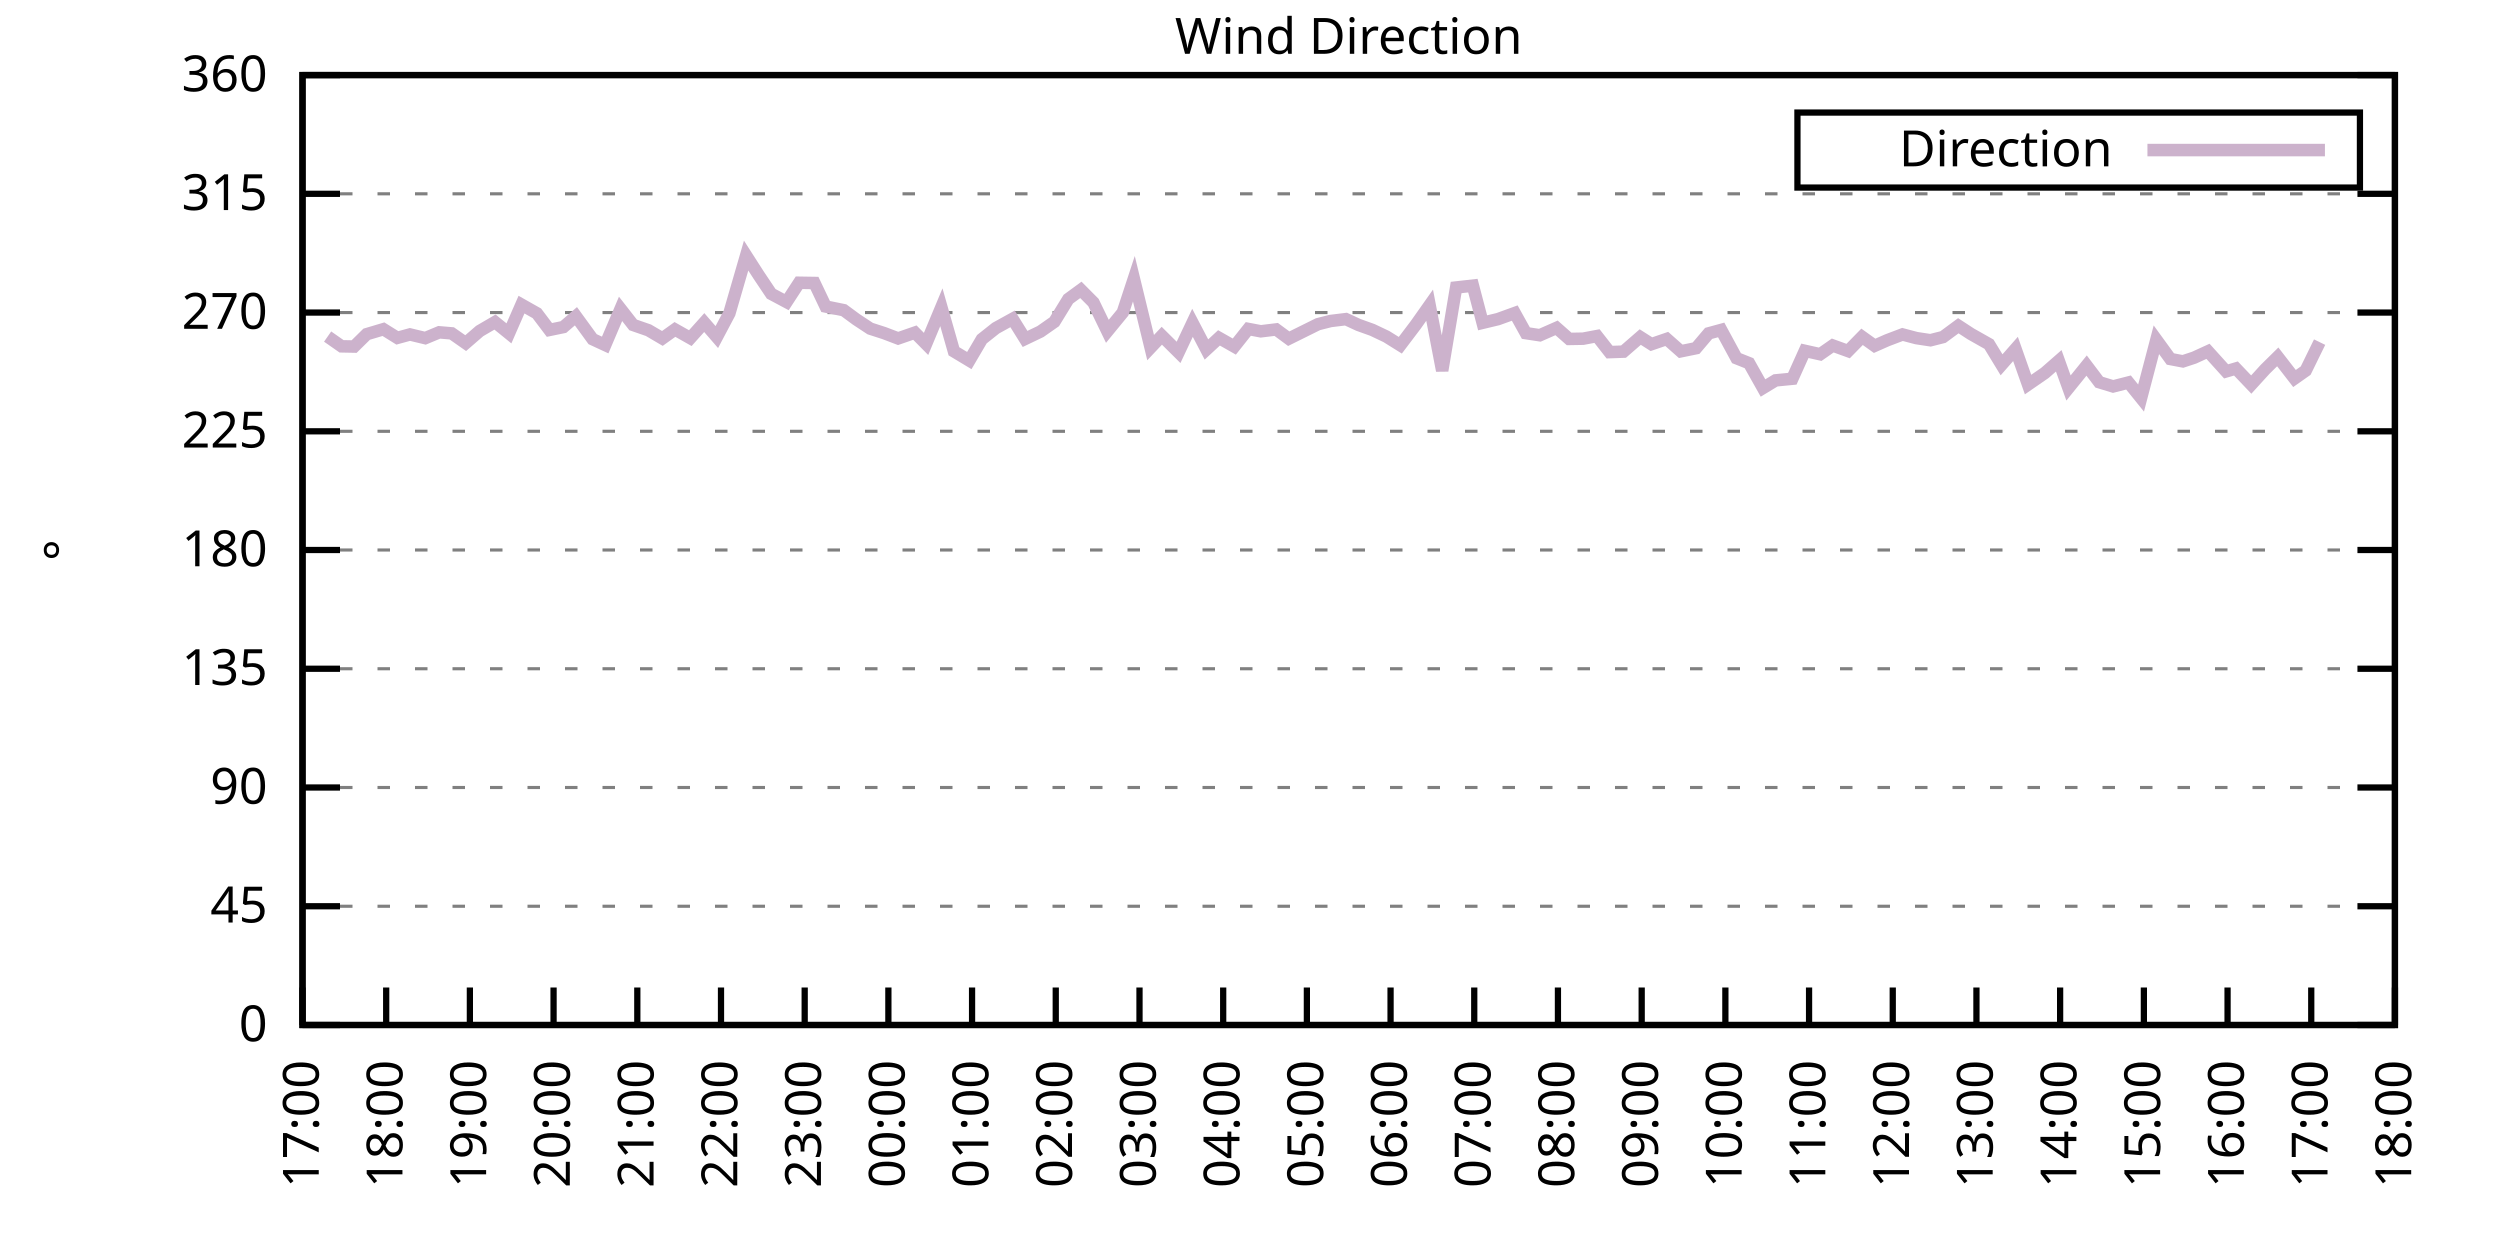
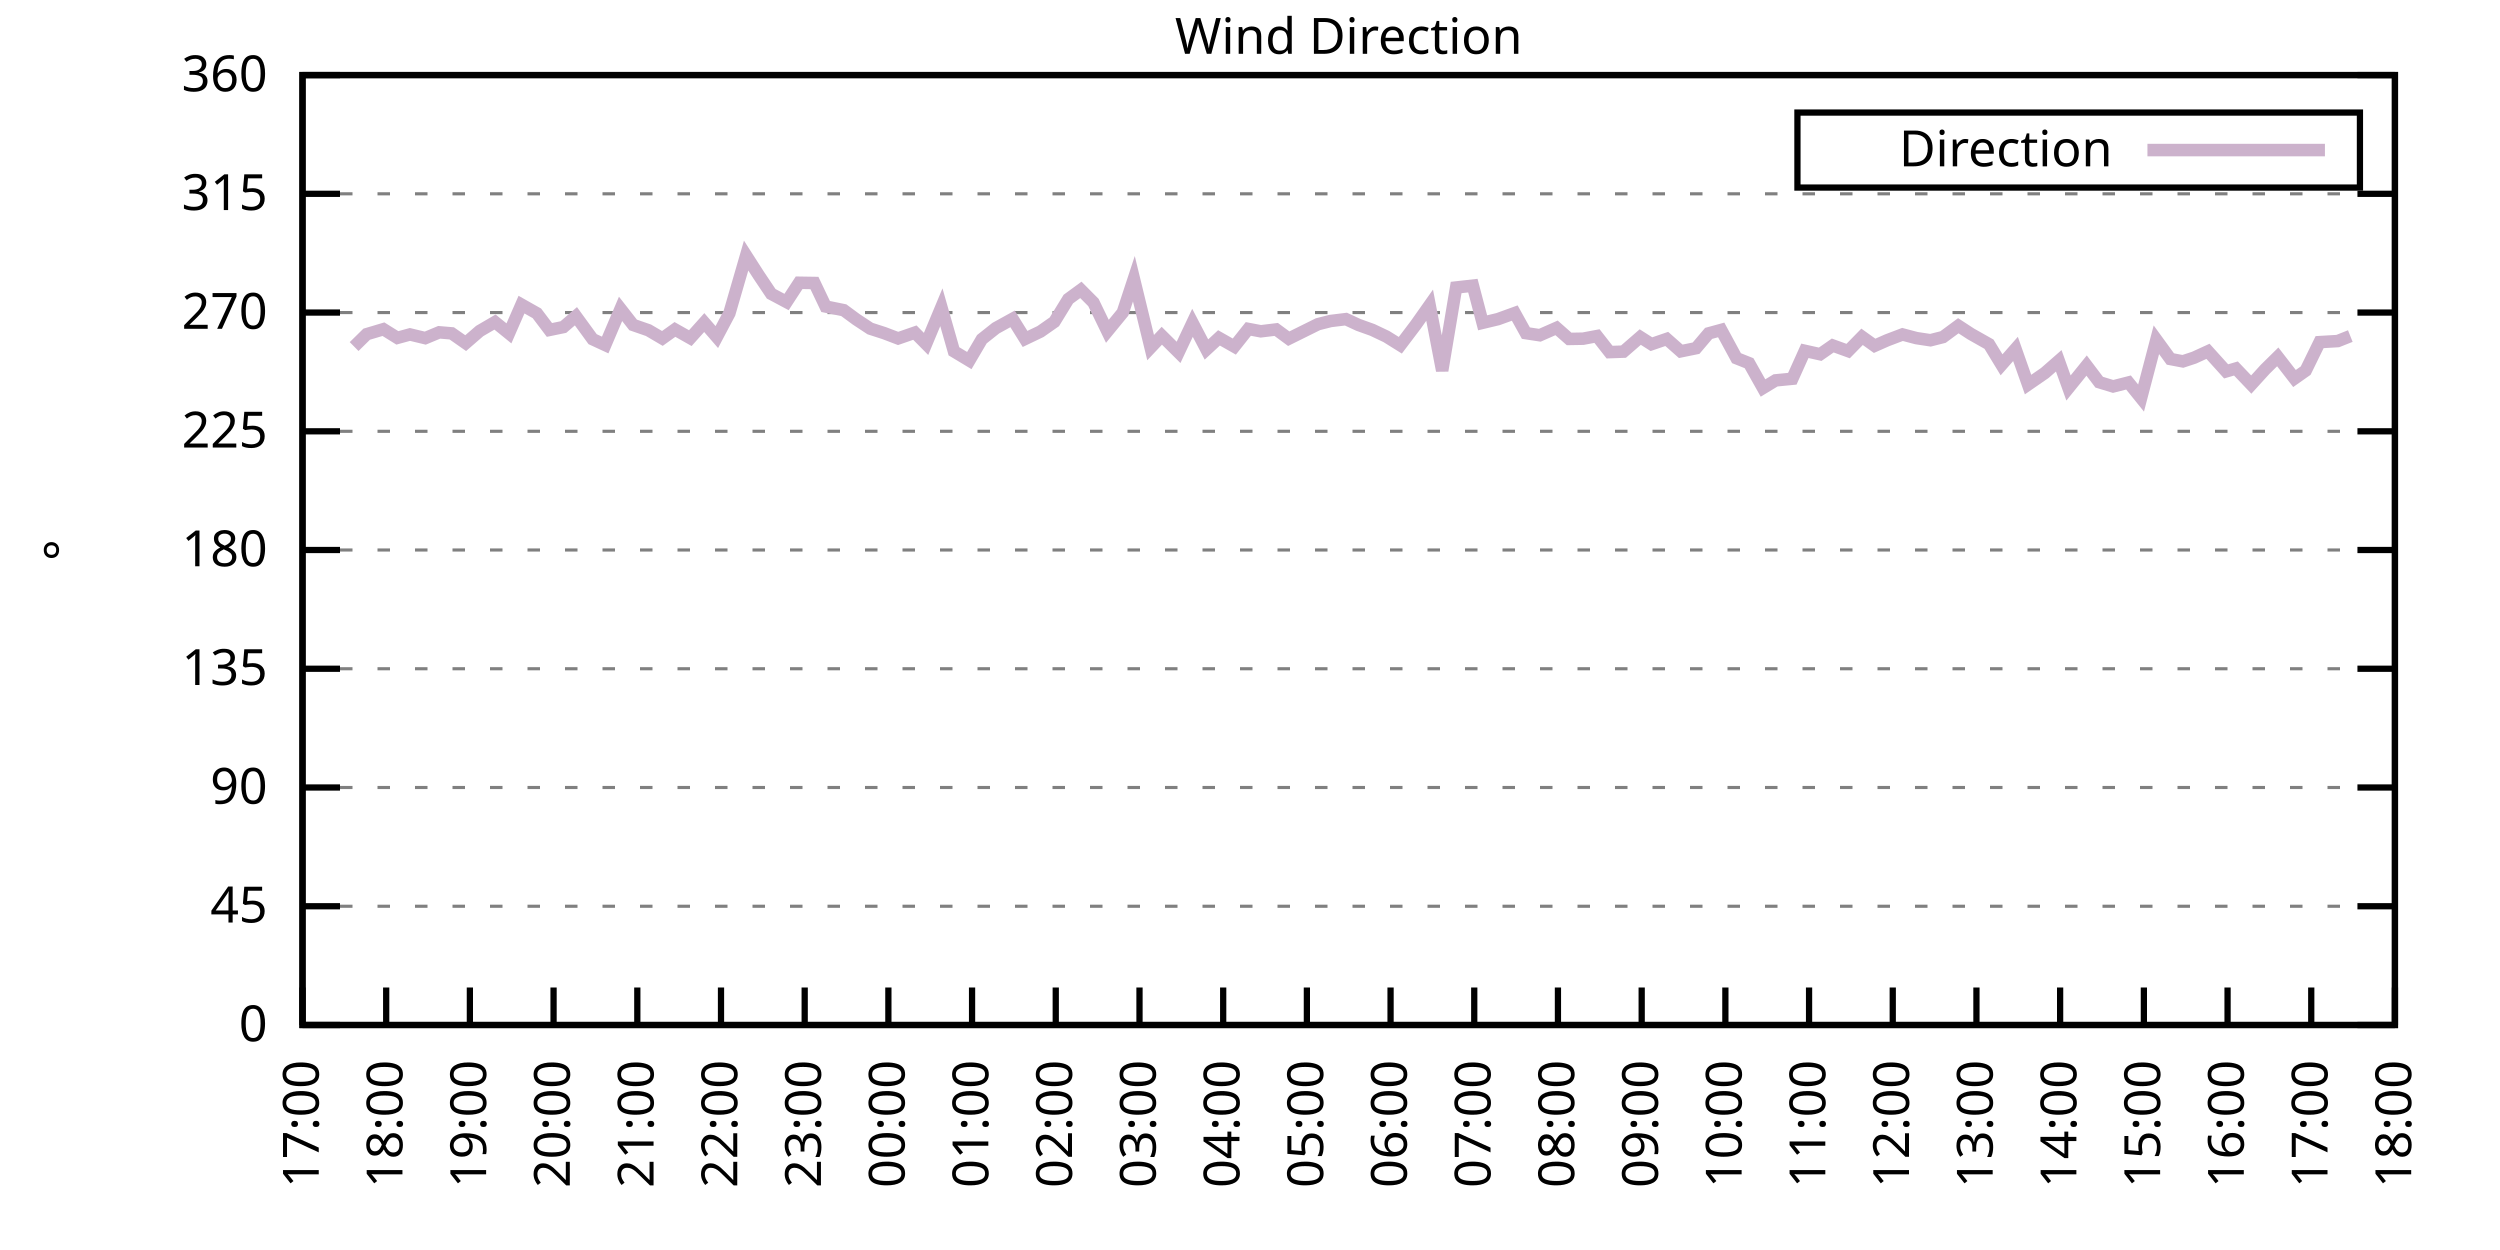
<svg xmlns="http://www.w3.org/2000/svg" xmlns:xlink="http://www.w3.org/1999/xlink" width="400" height="200" viewBox="0 0 400 200">
  <g id="gnuplot_canvas">
    <rect x="0" y="0" width="400" height="200" fill="none" />
    <defs>
      <circle id="gpDot" r="0.5" stroke-width="0.5" stroke="currentColor" />
      <path id="gpPt0" stroke-width="0.333" stroke="currentColor" d="M-1,0 h2 M0,-1 v2" />
      <path id="gpPt1" stroke-width="0.333" stroke="currentColor" d="M-1,-1 L1,1 M1,-1 L-1,1" />
      <path id="gpPt2" stroke-width="0.333" stroke="currentColor" d="M-1,0 L1,0 M0,-1 L0,1 M-1,-1 L1,1 M-1,1 L1,-1" />
      <rect id="gpPt3" stroke-width="0.333" stroke="currentColor" x="-1" y="-1" width="2" height="2" />
      <rect id="gpPt4" stroke-width="0.333" stroke="currentColor" fill="currentColor" x="-1" y="-1" width="2" height="2" />
      <circle id="gpPt5" stroke-width="0.333" stroke="currentColor" cx="0" cy="0" r="1" />
      <use xlink:href="#gpPt5" id="gpPt6" fill="currentColor" stroke="none" />
      <path id="gpPt7" stroke-width="0.333" stroke="currentColor" d="M0,-1.33 L-1.33,0.67 L1.33,0.67 z" />
      <use xlink:href="#gpPt7" id="gpPt8" fill="currentColor" stroke="none" />
      <use xlink:href="#gpPt7" id="gpPt9" stroke="currentColor" transform="rotate(180)" />
      <use xlink:href="#gpPt9" id="gpPt10" fill="currentColor" stroke="none" />
      <use xlink:href="#gpPt3" id="gpPt11" stroke="currentColor" transform="rotate(45)" />
      <use xlink:href="#gpPt11" id="gpPt12" fill="currentColor" stroke="none" />
      <path id="gpPt13" stroke-width="0.333" stroke="currentColor" d="M0,1.330 L1.265,0.411 L0.782,-1.067 L-0.782,-1.076 L-1.265,0.411 z" />
      <use xlink:href="#gpPt13" id="gpPt14" fill="currentColor" stroke="none" />
      <filter id="textbox" filterUnits="objectBoundingBox" x="0" y="0" height="1" width="1">
        <feFlood flood-color="white" flood-opacity="1" result="bgnd" />
        <feComposite in="SourceGraphic" in2="bgnd" operator="atop" />
      </filter>
      <filter id="greybox" filterUnits="objectBoundingBox" x="0" y="0" height="1" width="1">
        <feFlood flood-color="lightgrey" flood-opacity="1" result="grey" />
        <feComposite in="SourceGraphic" in2="grey" operator="atop" />
      </filter>
    </defs>
    <g fill="none" color="white" stroke="currentColor" stroke-width="1.00" stroke-linecap="butt" stroke-linejoin="miter">
</g>
    <g fill="none" color="black" stroke="currentColor" stroke-width="1.00" stroke-linecap="butt" stroke-linejoin="miter">
      <g stroke="none" shape-rendering="crispEdges">
        <polygon fill="rgb(255, 255, 255)" points="48.40,164.00 383.18,164.00 383.18,12.02 48.40,12.02 " />
      </g>
    </g>
    <g fill="none" color="black" stroke="currentColor" stroke-width="1.00" stroke-linecap="butt" stroke-linejoin="miter">
</g>
    <g fill="none" color="black" stroke="black" stroke-width="0.50" stroke-linecap="butt" stroke-linejoin="miter">
</g>
    <g fill="none" color="gray" stroke="currentColor" stroke-width="0.50" stroke-linecap="butt" stroke-linejoin="miter">
      <path stroke="gray" stroke-dasharray="2,4" class="gridline" d="M48.40,164.00 L383.19,164.00  " />
    </g>
    <g fill="none" color="gray" stroke="gray" stroke-width="1.00" stroke-linecap="butt" stroke-linejoin="miter">
</g>
    <g fill="none" color="black" stroke="currentColor" stroke-width="1.00" stroke-linecap="butt" stroke-linejoin="miter">
      <path stroke="black" d="M48.40,164.00 L54.40,164.00 M383.19,164.00 L377.19,164.00  " />
      <g transform="translate(42.80,166.60)" stroke="none" fill="black" font-family="Sans" font-size="8.00" text-anchor="end">
        <text>
          <tspan font-family="Sans"> 0</tspan>
        </text>
      </g>
    </g>
    <g fill="none" color="black" stroke="currentColor" stroke-width="1.00" stroke-linecap="butt" stroke-linejoin="miter">
</g>
    <g fill="none" color="black" stroke="black" stroke-width="0.50" stroke-linecap="butt" stroke-linejoin="miter">
</g>
    <g fill="none" color="gray" stroke="currentColor" stroke-width="0.50" stroke-linecap="butt" stroke-linejoin="miter">
      <path stroke="gray" stroke-dasharray="2,4" class="gridline" d="M48.40,145.00 L383.19,145.00  " />
    </g>
    <g fill="none" color="gray" stroke="gray" stroke-width="1.00" stroke-linecap="butt" stroke-linejoin="miter">
</g>
    <g fill="none" color="black" stroke="currentColor" stroke-width="1.00" stroke-linecap="butt" stroke-linejoin="miter">
      <path stroke="black" d="M48.40,145.00 L54.40,145.00 M383.19,145.00 L377.19,145.00  " />
      <g transform="translate(42.80,147.60)" stroke="none" fill="black" font-family="Sans" font-size="8.00" text-anchor="end">
        <text>
          <tspan font-family="Sans"> 45</tspan>
        </text>
      </g>
    </g>
    <g fill="none" color="black" stroke="currentColor" stroke-width="1.00" stroke-linecap="butt" stroke-linejoin="miter">
</g>
    <g fill="none" color="black" stroke="black" stroke-width="0.50" stroke-linecap="butt" stroke-linejoin="miter">
</g>
    <g fill="none" color="gray" stroke="currentColor" stroke-width="0.50" stroke-linecap="butt" stroke-linejoin="miter">
      <path stroke="gray" stroke-dasharray="2,4" class="gridline" d="M48.40,126.00 L383.19,126.00  " />
    </g>
    <g fill="none" color="gray" stroke="gray" stroke-width="1.00" stroke-linecap="butt" stroke-linejoin="miter">
</g>
    <g fill="none" color="black" stroke="currentColor" stroke-width="1.00" stroke-linecap="butt" stroke-linejoin="miter">
      <path stroke="black" d="M48.40,126.00 L54.40,126.00 M383.19,126.00 L377.19,126.00  " />
      <g transform="translate(42.80,128.60)" stroke="none" fill="black" font-family="Sans" font-size="8.00" text-anchor="end">
        <text>
          <tspan font-family="Sans"> 90</tspan>
        </text>
      </g>
    </g>
    <g fill="none" color="black" stroke="currentColor" stroke-width="1.00" stroke-linecap="butt" stroke-linejoin="miter">
</g>
    <g fill="none" color="black" stroke="black" stroke-width="0.50" stroke-linecap="butt" stroke-linejoin="miter">
</g>
    <g fill="none" color="gray" stroke="currentColor" stroke-width="0.50" stroke-linecap="butt" stroke-linejoin="miter">
      <path stroke="gray" stroke-dasharray="2,4" class="gridline" d="M48.40,107.00 L383.19,107.00  " />
    </g>
    <g fill="none" color="gray" stroke="gray" stroke-width="1.00" stroke-linecap="butt" stroke-linejoin="miter">
</g>
    <g fill="none" color="black" stroke="currentColor" stroke-width="1.00" stroke-linecap="butt" stroke-linejoin="miter">
      <path stroke="black" d="M48.40,107.00 L54.40,107.00 M383.19,107.00 L377.19,107.00  " />
      <g transform="translate(42.80,109.60)" stroke="none" fill="black" font-family="Sans" font-size="8.00" text-anchor="end">
        <text>
          <tspan font-family="Sans"> 135</tspan>
        </text>
      </g>
    </g>
    <g fill="none" color="black" stroke="currentColor" stroke-width="1.00" stroke-linecap="butt" stroke-linejoin="miter">
</g>
    <g fill="none" color="black" stroke="black" stroke-width="0.50" stroke-linecap="butt" stroke-linejoin="miter">
</g>
    <g fill="none" color="gray" stroke="currentColor" stroke-width="0.50" stroke-linecap="butt" stroke-linejoin="miter">
      <path stroke="gray" stroke-dasharray="2,4" class="gridline" d="M48.40,88.00 L383.19,88.00  " />
    </g>
    <g fill="none" color="gray" stroke="gray" stroke-width="1.00" stroke-linecap="butt" stroke-linejoin="miter">
</g>
    <g fill="none" color="black" stroke="currentColor" stroke-width="1.00" stroke-linecap="butt" stroke-linejoin="miter">
      <path stroke="black" d="M48.40,88.00 L54.40,88.00 M383.19,88.00 L377.19,88.00  " />
      <g transform="translate(42.80,90.60)" stroke="none" fill="black" font-family="Sans" font-size="8.00" text-anchor="end">
        <text>
          <tspan font-family="Sans"> 180</tspan>
        </text>
      </g>
    </g>
    <g fill="none" color="black" stroke="currentColor" stroke-width="1.00" stroke-linecap="butt" stroke-linejoin="miter">
</g>
    <g fill="none" color="black" stroke="black" stroke-width="0.50" stroke-linecap="butt" stroke-linejoin="miter">
</g>
    <g fill="none" color="gray" stroke="currentColor" stroke-width="0.50" stroke-linecap="butt" stroke-linejoin="miter">
      <path stroke="gray" stroke-dasharray="2,4" class="gridline" d="M48.40,69.01 L383.19,69.01  " />
    </g>
    <g fill="none" color="gray" stroke="gray" stroke-width="1.00" stroke-linecap="butt" stroke-linejoin="miter">
</g>
    <g fill="none" color="black" stroke="currentColor" stroke-width="1.00" stroke-linecap="butt" stroke-linejoin="miter">
      <path stroke="black" d="M48.40,69.01 L54.40,69.01 M383.19,69.01 L377.19,69.01  " />
      <g transform="translate(42.80,71.61)" stroke="none" fill="black" font-family="Sans" font-size="8.00" text-anchor="end">
        <text>
          <tspan font-family="Sans"> 225</tspan>
        </text>
      </g>
    </g>
    <g fill="none" color="black" stroke="currentColor" stroke-width="1.00" stroke-linecap="butt" stroke-linejoin="miter">
</g>
    <g fill="none" color="black" stroke="black" stroke-width="0.50" stroke-linecap="butt" stroke-linejoin="miter">
</g>
    <g fill="none" color="gray" stroke="currentColor" stroke-width="0.50" stroke-linecap="butt" stroke-linejoin="miter">
      <path stroke="gray" stroke-dasharray="2,4" class="gridline" d="M48.40,50.01 L383.19,50.01  " />
    </g>
    <g fill="none" color="gray" stroke="gray" stroke-width="1.00" stroke-linecap="butt" stroke-linejoin="miter">
</g>
    <g fill="none" color="black" stroke="currentColor" stroke-width="1.00" stroke-linecap="butt" stroke-linejoin="miter">
      <path stroke="black" d="M48.40,50.01 L54.40,50.01 M383.19,50.01 L377.19,50.01  " />
      <g transform="translate(42.80,52.61)" stroke="none" fill="black" font-family="Sans" font-size="8.00" text-anchor="end">
        <text>
          <tspan font-family="Sans"> 270</tspan>
        </text>
      </g>
    </g>
    <g fill="none" color="black" stroke="currentColor" stroke-width="1.00" stroke-linecap="butt" stroke-linejoin="miter">
</g>
    <g fill="none" color="black" stroke="black" stroke-width="0.50" stroke-linecap="butt" stroke-linejoin="miter">
</g>
    <g fill="none" color="gray" stroke="currentColor" stroke-width="0.50" stroke-linecap="butt" stroke-linejoin="miter">
      <path stroke="gray" stroke-dasharray="2,4" class="gridline" d="M48.40,31.01 L383.19,31.01  " />
    </g>
    <g fill="none" color="gray" stroke="gray" stroke-width="1.00" stroke-linecap="butt" stroke-linejoin="miter">
</g>
    <g fill="none" color="black" stroke="currentColor" stroke-width="1.00" stroke-linecap="butt" stroke-linejoin="miter">
      <path stroke="black" d="M48.40,31.01 L54.40,31.01 M383.19,31.01 L377.19,31.01  " />
      <g transform="translate(42.80,33.61)" stroke="none" fill="black" font-family="Sans" font-size="8.00" text-anchor="end">
        <text>
          <tspan font-family="Sans"> 315</tspan>
        </text>
      </g>
    </g>
    <g fill="none" color="black" stroke="currentColor" stroke-width="1.00" stroke-linecap="butt" stroke-linejoin="miter">
</g>
    <g fill="none" color="black" stroke="black" stroke-width="0.50" stroke-linecap="butt" stroke-linejoin="miter">
</g>
    <g fill="none" color="gray" stroke="currentColor" stroke-width="0.50" stroke-linecap="butt" stroke-linejoin="miter">
      <path stroke="gray" stroke-dasharray="2,4" class="gridline" d="M48.40,12.01 L383.19,12.01  " />
    </g>
    <g fill="none" color="gray" stroke="gray" stroke-width="1.00" stroke-linecap="butt" stroke-linejoin="miter">
</g>
    <g fill="none" color="black" stroke="currentColor" stroke-width="1.00" stroke-linecap="butt" stroke-linejoin="miter">
      <path stroke="black" d="M48.40,12.01 L54.40,12.01 M383.19,12.01 L377.19,12.01  " />
      <g transform="translate(42.80,14.61)" stroke="none" fill="black" font-family="Sans" font-size="8.00" text-anchor="end">
        <text>
          <tspan font-family="Sans"> 360</tspan>
        </text>
      </g>
    </g>
    <g fill="none" color="black" stroke="currentColor" stroke-width="1.00" stroke-linecap="butt" stroke-linejoin="miter">
      <path stroke="black" d="M48.40,164.00 L48.40,158.00  " />
      <g transform="translate(51.00,169.60) rotate(270.00)" stroke="none" fill="black" font-family="Sans" font-size="8.00" text-anchor="end">
        <text>
          <tspan font-family="Sans">17:00</tspan>
        </text>
      </g>
    </g>
    <g fill="none" color="black" stroke="currentColor" stroke-width="1.00" stroke-linecap="butt" stroke-linejoin="miter">
      <path stroke="black" d="M61.79,164.00 L61.79,158.00  " />
      <g transform="translate(64.39,169.60) rotate(270.00)" stroke="none" fill="black" font-family="Sans" font-size="8.00" text-anchor="end">
        <text>
          <tspan font-family="Sans">18:00</tspan>
        </text>
      </g>
    </g>
    <g fill="none" color="black" stroke="currentColor" stroke-width="1.00" stroke-linecap="butt" stroke-linejoin="miter">
      <path stroke="black" d="M75.18,164.00 L75.18,158.00  " />
      <g transform="translate(77.78,169.60) rotate(270.00)" stroke="none" fill="black" font-family="Sans" font-size="8.00" text-anchor="end">
        <text>
          <tspan font-family="Sans">19:00</tspan>
        </text>
      </g>
    </g>
    <g fill="none" color="black" stroke="currentColor" stroke-width="1.00" stroke-linecap="butt" stroke-linejoin="miter">
      <path stroke="black" d="M88.57,164.00 L88.57,158.00  " />
      <g transform="translate(91.17,169.60) rotate(270.00)" stroke="none" fill="black" font-family="Sans" font-size="8.00" text-anchor="end">
        <text>
          <tspan font-family="Sans">20:00</tspan>
        </text>
      </g>
    </g>
    <g fill="none" color="black" stroke="currentColor" stroke-width="1.00" stroke-linecap="butt" stroke-linejoin="miter">
      <path stroke="black" d="M101.97,164.00 L101.97,158.00  " />
      <g transform="translate(104.57,169.60) rotate(270.00)" stroke="none" fill="black" font-family="Sans" font-size="8.00" text-anchor="end">
        <text>
          <tspan font-family="Sans">21:00</tspan>
        </text>
      </g>
    </g>
    <g fill="none" color="black" stroke="currentColor" stroke-width="1.00" stroke-linecap="butt" stroke-linejoin="miter">
      <path stroke="black" d="M115.36,164.00 L115.36,158.00  " />
      <g transform="translate(117.96,169.60) rotate(270.00)" stroke="none" fill="black" font-family="Sans" font-size="8.00" text-anchor="end">
        <text>
          <tspan font-family="Sans">22:00</tspan>
        </text>
      </g>
    </g>
    <g fill="none" color="black" stroke="currentColor" stroke-width="1.00" stroke-linecap="butt" stroke-linejoin="miter">
      <path stroke="black" d="M128.75,164.00 L128.75,158.00  " />
      <g transform="translate(131.35,169.60) rotate(270.00)" stroke="none" fill="black" font-family="Sans" font-size="8.00" text-anchor="end">
        <text>
          <tspan font-family="Sans">23:00</tspan>
        </text>
      </g>
    </g>
    <g fill="none" color="black" stroke="currentColor" stroke-width="1.00" stroke-linecap="butt" stroke-linejoin="miter">
      <path stroke="black" d="M142.14,164.00 L142.14,158.00  " />
      <g transform="translate(144.74,169.60) rotate(270.00)" stroke="none" fill="black" font-family="Sans" font-size="8.00" text-anchor="end">
        <text>
          <tspan font-family="Sans">00:00</tspan>
        </text>
      </g>
    </g>
    <g fill="none" color="black" stroke="currentColor" stroke-width="1.00" stroke-linecap="butt" stroke-linejoin="miter">
      <path stroke="black" d="M155.53,164.00 L155.53,158.00  " />
      <g transform="translate(158.13,169.60) rotate(270.00)" stroke="none" fill="black" font-family="Sans" font-size="8.00" text-anchor="end">
        <text>
          <tspan font-family="Sans">01:00</tspan>
        </text>
      </g>
    </g>
    <g fill="none" color="black" stroke="currentColor" stroke-width="1.00" stroke-linecap="butt" stroke-linejoin="miter">
      <path stroke="black" d="M168.92,164.00 L168.92,158.00  " />
      <g transform="translate(171.52,169.60) rotate(270.00)" stroke="none" fill="black" font-family="Sans" font-size="8.00" text-anchor="end">
        <text>
          <tspan font-family="Sans">02:00</tspan>
        </text>
      </g>
    </g>
    <g fill="none" color="black" stroke="currentColor" stroke-width="1.00" stroke-linecap="butt" stroke-linejoin="miter">
      <path stroke="black" d="M182.32,164.00 L182.32,158.00  " />
      <g transform="translate(184.92,169.60) rotate(270.00)" stroke="none" fill="black" font-family="Sans" font-size="8.00" text-anchor="end">
        <text>
          <tspan font-family="Sans">03:00</tspan>
        </text>
      </g>
    </g>
    <g fill="none" color="black" stroke="currentColor" stroke-width="1.00" stroke-linecap="butt" stroke-linejoin="miter">
      <path stroke="black" d="M195.71,164.00 L195.71,158.00  " />
      <g transform="translate(198.31,169.60) rotate(270.00)" stroke="none" fill="black" font-family="Sans" font-size="8.00" text-anchor="end">
        <text>
          <tspan font-family="Sans">04:00</tspan>
        </text>
      </g>
    </g>
    <g fill="none" color="black" stroke="currentColor" stroke-width="1.00" stroke-linecap="butt" stroke-linejoin="miter">
      <path stroke="black" d="M209.10,164.00 L209.10,158.00  " />
      <g transform="translate(211.70,169.60) rotate(270.00)" stroke="none" fill="black" font-family="Sans" font-size="8.00" text-anchor="end">
        <text>
          <tspan font-family="Sans">05:00</tspan>
        </text>
      </g>
    </g>
    <g fill="none" color="black" stroke="currentColor" stroke-width="1.00" stroke-linecap="butt" stroke-linejoin="miter">
      <path stroke="black" d="M222.49,164.00 L222.49,158.00  " />
      <g transform="translate(225.09,169.60) rotate(270.00)" stroke="none" fill="black" font-family="Sans" font-size="8.00" text-anchor="end">
        <text>
          <tspan font-family="Sans">06:00</tspan>
        </text>
      </g>
    </g>
    <g fill="none" color="black" stroke="currentColor" stroke-width="1.00" stroke-linecap="butt" stroke-linejoin="miter">
      <path stroke="black" d="M235.88,164.00 L235.88,158.00  " />
      <g transform="translate(238.48,169.60) rotate(270.00)" stroke="none" fill="black" font-family="Sans" font-size="8.00" text-anchor="end">
        <text>
          <tspan font-family="Sans">07:00</tspan>
        </text>
      </g>
    </g>
    <g fill="none" color="black" stroke="currentColor" stroke-width="1.00" stroke-linecap="butt" stroke-linejoin="miter">
      <path stroke="black" d="M249.27,164.00 L249.27,158.00  " />
      <g transform="translate(251.87,169.60) rotate(270.00)" stroke="none" fill="black" font-family="Sans" font-size="8.00" text-anchor="end">
        <text>
          <tspan font-family="Sans">08:00</tspan>
        </text>
      </g>
    </g>
    <g fill="none" color="black" stroke="currentColor" stroke-width="1.00" stroke-linecap="butt" stroke-linejoin="miter">
      <path stroke="black" d="M262.67,164.00 L262.67,158.00  " />
      <g transform="translate(265.27,169.60) rotate(270.00)" stroke="none" fill="black" font-family="Sans" font-size="8.00" text-anchor="end">
        <text>
          <tspan font-family="Sans">09:00</tspan>
        </text>
      </g>
    </g>
    <g fill="none" color="black" stroke="currentColor" stroke-width="1.00" stroke-linecap="butt" stroke-linejoin="miter">
      <path stroke="black" d="M276.06,164.00 L276.06,158.00  " />
      <g transform="translate(278.66,169.60) rotate(270.00)" stroke="none" fill="black" font-family="Sans" font-size="8.00" text-anchor="end">
        <text>
          <tspan font-family="Sans">10:00</tspan>
        </text>
      </g>
    </g>
    <g fill="none" color="black" stroke="currentColor" stroke-width="1.00" stroke-linecap="butt" stroke-linejoin="miter">
      <path stroke="black" d="M289.45,164.00 L289.45,158.00  " />
      <g transform="translate(292.05,169.60) rotate(270.00)" stroke="none" fill="black" font-family="Sans" font-size="8.00" text-anchor="end">
        <text>
          <tspan font-family="Sans">11:00</tspan>
        </text>
      </g>
    </g>
    <g fill="none" color="black" stroke="currentColor" stroke-width="1.00" stroke-linecap="butt" stroke-linejoin="miter">
      <path stroke="black" d="M302.84,164.00 L302.84,158.00  " />
      <g transform="translate(305.44,169.60) rotate(270.00)" stroke="none" fill="black" font-family="Sans" font-size="8.00" text-anchor="end">
        <text>
          <tspan font-family="Sans">12:00</tspan>
        </text>
      </g>
    </g>
    <g fill="none" color="black" stroke="currentColor" stroke-width="1.00" stroke-linecap="butt" stroke-linejoin="miter">
      <path stroke="black" d="M316.23,164.00 L316.23,158.00  " />
      <g transform="translate(318.83,169.60) rotate(270.00)" stroke="none" fill="black" font-family="Sans" font-size="8.00" text-anchor="end">
        <text>
          <tspan font-family="Sans">13:00</tspan>
        </text>
      </g>
    </g>
    <g fill="none" color="black" stroke="currentColor" stroke-width="1.00" stroke-linecap="butt" stroke-linejoin="miter">
      <path stroke="black" d="M329.62,164.00 L329.62,158.00  " />
      <g transform="translate(332.22,169.60) rotate(270.00)" stroke="none" fill="black" font-family="Sans" font-size="8.00" text-anchor="end">
        <text>
          <tspan font-family="Sans">14:00</tspan>
        </text>
      </g>
    </g>
    <g fill="none" color="black" stroke="currentColor" stroke-width="1.00" stroke-linecap="butt" stroke-linejoin="miter">
      <path stroke="black" d="M343.02,164.00 L343.02,158.00  " />
      <g transform="translate(345.62,169.60) rotate(270.00)" stroke="none" fill="black" font-family="Sans" font-size="8.00" text-anchor="end">
        <text>
          <tspan font-family="Sans">15:00</tspan>
        </text>
      </g>
    </g>
    <g fill="none" color="black" stroke="currentColor" stroke-width="1.00" stroke-linecap="butt" stroke-linejoin="miter">
      <path stroke="black" d="M356.41,164.00 L356.41,158.00  " />
      <g transform="translate(359.01,169.60) rotate(270.00)" stroke="none" fill="black" font-family="Sans" font-size="8.00" text-anchor="end">
        <text>
          <tspan font-family="Sans">16:00</tspan>
        </text>
      </g>
    </g>
    <g fill="none" color="black" stroke="currentColor" stroke-width="1.00" stroke-linecap="butt" stroke-linejoin="miter">
      <path stroke="black" d="M369.80,164.00 L369.80,158.00  " />
      <g transform="translate(372.40,169.60) rotate(270.00)" stroke="none" fill="black" font-family="Sans" font-size="8.00" text-anchor="end">
        <text>
          <tspan font-family="Sans">17:00</tspan>
        </text>
      </g>
    </g>
    <g fill="none" color="black" stroke="currentColor" stroke-width="1.00" stroke-linecap="butt" stroke-linejoin="miter">
      <path stroke="black" d="M383.19,164.00 L383.19,158.00  " />
      <g transform="translate(385.79,169.60) rotate(270.00)" stroke="none" fill="black" font-family="Sans" font-size="8.00" text-anchor="end">
        <text>
          <tspan font-family="Sans">18:00</tspan>
        </text>
      </g>
    </g>
    <g fill="none" color="black" stroke="currentColor" stroke-width="1.00" stroke-linecap="butt" stroke-linejoin="miter">
</g>
    <g fill="none" color="black" stroke="currentColor" stroke-width="1.00" stroke-linecap="butt" stroke-linejoin="miter">
      <path stroke="black" d="M48.40,12.01 L48.40,164.00 L383.19,164.00 L383.19,12.01 L48.40,12.01 Z  " />
    </g>
    <g fill="none" color="black" stroke="currentColor" stroke-width="1.00" stroke-linecap="butt" stroke-linejoin="miter">
</g>
    <g fill="none" color="black" stroke="currentColor" stroke-width="1.00" stroke-linecap="butt" stroke-linejoin="miter">
      <path stroke="black" d="M287.59,30.01 L287.59,18.01 L377.59,18.01 L377.59,30.01 L287.59,30.01 Z  " />
    </g>
    <g id="Wind_direction_plot_1">
      <g fill="none" color="white" stroke="black" stroke-width="2.00" stroke-linecap="butt" stroke-linejoin="miter">
</g>
      <g fill="none" color="black" stroke="currentColor" stroke-width="2.00" stroke-linecap="butt" stroke-linejoin="miter">
        <g transform="translate(337.99,26.61)" stroke="none" fill="black" font-family="Sans" font-size="8.00" text-anchor="end">
          <text>
            <tspan font-family="Sans">Direction</tspan>
          </text>
        </g>
      </g>
      <g fill="none" color="black" stroke="currentColor" stroke-width="2.00" stroke-linecap="butt" stroke-linejoin="miter">
-         <path stroke="rgb(204, 178, 204)" d="M343.59,24.01 L371.99,24.01 M52.42,53.85 L54.65,55.41 L56.66,55.45 L58.67,53.47 L61.35,52.67 L63.58,54.06   L65.59,53.51 L68.04,54.10 L70.27,53.17 L72.28,53.34 L74.51,54.90 L76.75,52.96 L79.20,51.53 L81.43,53.34   L83.44,48.74 L85.90,50.13 L87.91,52.79 L90.14,52.33 L92.15,50.60 L94.82,54.27 L96.83,55.20 L99.29,49.42   L101.30,51.99 L103.75,52.84 L105.98,54.15 L107.99,52.71 L110.45,54.10 L112.68,51.61 L114.69,53.93 L116.70,50.13   L119.38,40.89 L121.38,44.01 L123.39,47.01 L125.85,48.32 L127.86,45.24 L130.31,45.28 L132.10,49.04 L135.00,49.63   L137.01,51.11 L139.24,52.58 L141.47,53.30 L143.70,54.15 L146.38,53.22 L148.17,55.03 L150.62,49.16 L152.63,56.21   L155.09,57.69 L157.10,54.27 L159.33,52.50 L162.01,51.02 L164.01,54.23 L166.47,53.05 L168.70,51.49 L170.93,47.85   L172.94,46.38 L174.95,48.40 L177.18,53.01 L179.64,50.01 L181.42,44.60 L184.10,55.62 L185.89,53.72 L188.57,56.38   L190.80,51.65 L193.03,55.92 L195.04,54.06 L197.49,55.45 L199.73,52.63 L201.73,53.01 L204.19,52.71 L206.20,54.19   L210.88,51.87 L212.89,51.36 L215.35,51.06 L217.36,51.99 L219.59,52.79 L221.82,53.85 L224.05,55.24 L226.51,51.99   L228.74,48.83 L230.75,59.30 L232.98,46.00 L235.66,45.70 L237.22,51.65 L239.68,51.06 L242.36,50.09 L244.14,53.30   L246.37,53.64 L249.05,52.46 L251.06,54.23 L253.29,54.19 L255.52,53.77 L257.53,56.34 L259.76,56.26 L262.44,53.93   L264.23,55.07 L266.68,54.23 L268.92,56.21 L271.37,55.71 L273.38,53.34 L275.39,52.79 L277.84,57.31 L279.85,58.11   L282.08,62.08 L284.09,60.86 L286.77,60.60 L288.78,56.13 L291.23,56.68 L293.24,55.28 L295.70,56.17 L297.93,53.89   L299.94,55.33 L301.95,54.44 L304.40,53.51 L306.63,54.10 L308.87,54.44 L310.88,53.93 L313.33,52.12 L315.34,53.43   L318.24,55.07 L320.25,58.37 L322.48,55.83 L324.49,61.53 L327.17,59.68 L329.40,57.73 L330.96,62.08 L333.86,58.49   L335.87,61.15 L338.10,61.83 L340.56,61.20 L342.57,63.69 L345.02,54.36 L347.26,57.44 L349.26,57.82 L351.05,57.23   L353.28,56.21 L356.18,59.42 L357.75,58.96 L360.20,61.53 L362.43,59.08 L364.44,57.10 L367.12,60.56 L368.91,59.30   L371.14,54.74  " />
+         <path stroke="rgb(204, 178, 204)" d="M343.59,24.01 L371.99,24.01 M56.66,55.45 L58.67,53.47 L61.35,52.67 L63.58,54.06 L65.59,53.51 L68.04,54.10   L70.27,53.17 L72.28,53.34 L74.51,54.90 L76.75,52.96 L79.20,51.53 L81.43,53.34 L83.44,48.74 L85.90,50.13   L87.91,52.79 L90.14,52.33 L92.15,50.60 L94.82,54.27 L96.83,55.20 L99.29,49.42 L101.30,51.99 L103.75,52.84   L105.98,54.15 L107.99,52.71 L110.45,54.10 L112.68,51.61 L114.69,53.93 L116.70,50.13 L119.38,40.89 L121.38,44.01   L123.39,47.01 L125.85,48.32 L127.86,45.24 L130.31,45.28 L132.10,49.04 L135.00,49.63 L137.01,51.11 L139.24,52.58   L141.47,53.30 L143.70,54.15 L146.38,53.22 L148.17,55.03 L150.62,49.16 L152.63,56.21 L155.09,57.69 L157.10,54.27   L159.33,52.50 L162.01,51.02 L164.01,54.23 L166.47,53.05 L168.70,51.49 L170.93,47.85 L172.94,46.38 L174.95,48.40   L177.18,53.01 L179.64,50.01 L181.42,44.60 L184.10,55.62 L185.89,53.72 L188.57,56.38 L190.80,51.65 L193.03,55.92   L195.04,54.06 L197.49,55.45 L199.73,52.63 L201.73,53.01 L204.19,52.71 L206.20,54.19 L210.88,51.87 L212.89,51.36   L215.35,51.06 L217.36,51.99 L219.59,52.79 L221.82,53.85 L224.05,55.24 L226.51,51.99 L228.74,48.83 L230.75,59.30   L232.98,46.00 L235.66,45.70 L237.22,51.65 L239.68,51.06 L242.36,50.09 L244.14,53.30 L246.37,53.64 L249.05,52.46   L251.06,54.23 L253.29,54.19 L255.52,53.77 L257.53,56.34 L259.76,56.26 L262.44,53.93 L264.23,55.07 L266.68,54.23   L268.92,56.21 L271.37,55.71 L273.38,53.34 L275.39,52.79 L277.84,57.31 L279.85,58.11 L282.08,62.08 L284.09,60.86   L286.77,60.60 L288.78,56.13 L291.23,56.68 L293.24,55.28 L295.70,56.17 L297.93,53.89 L299.94,55.33 L301.95,54.44   L304.40,53.51 L306.63,54.10 L308.87,54.44 L310.88,53.93 L313.33,52.12 L315.34,53.43 L318.24,55.07 L320.25,58.37   L322.48,55.83 L324.49,61.53 L327.17,59.68 L329.40,57.73 L330.96,62.08 L333.86,58.49 L335.87,61.15 L338.10,61.83   L340.56,61.20 L342.57,63.69 L345.02,54.36 L347.26,57.44 L349.26,57.82 L351.05,57.23 L353.28,56.21 L356.18,59.42   L357.75,58.96 L360.20,61.53 L362.43,59.08 L364.44,57.10 L367.12,60.56 L368.91,59.30 L371.14,54.74 L374.04,54.57   L376.05,53.77  " />
      </g>
    </g>
    <g fill="none" color="black" stroke="currentColor" stroke-width="2.00" stroke-linecap="butt" stroke-linejoin="miter">
</g>
    <g fill="none" color="black" stroke="black" stroke-width="1.00" stroke-linecap="butt" stroke-linejoin="miter">
</g>
    <g fill="none" color="black" stroke="currentColor" stroke-width="1.00" stroke-linecap="butt" stroke-linejoin="miter">
      <path stroke="black" d="M48.40,12.01 L48.40,164.00 L383.19,164.00 L383.19,12.01 L48.40,12.01 Z  " />
      <g transform="translate(12.80,88.01) rotate(270.00)" stroke="none" fill="black" font-family="Sans" font-size="8.00" text-anchor="middle">
        <text>
          <tspan font-family="Sans">°</tspan>
        </text>
      </g>
    </g>
    <g fill="none" color="black" stroke="currentColor" stroke-width="1.00" stroke-linecap="butt" stroke-linejoin="miter">
</g>
    <g fill="none" color="black" stroke="currentColor" stroke-width="1.00" stroke-linecap="butt" stroke-linejoin="miter">
      <g transform="translate(215.79,8.61)" stroke="none" fill="black" font-family="Sans" font-size="8.00" text-anchor="middle">
        <text>
          <tspan font-family="Sans">Wind Direction</tspan>
        </text>
      </g>
    </g>
    <g fill="none" color="black" stroke="currentColor" stroke-width="1.00" stroke-linecap="butt" stroke-linejoin="miter">
</g>
  </g>
</svg>
